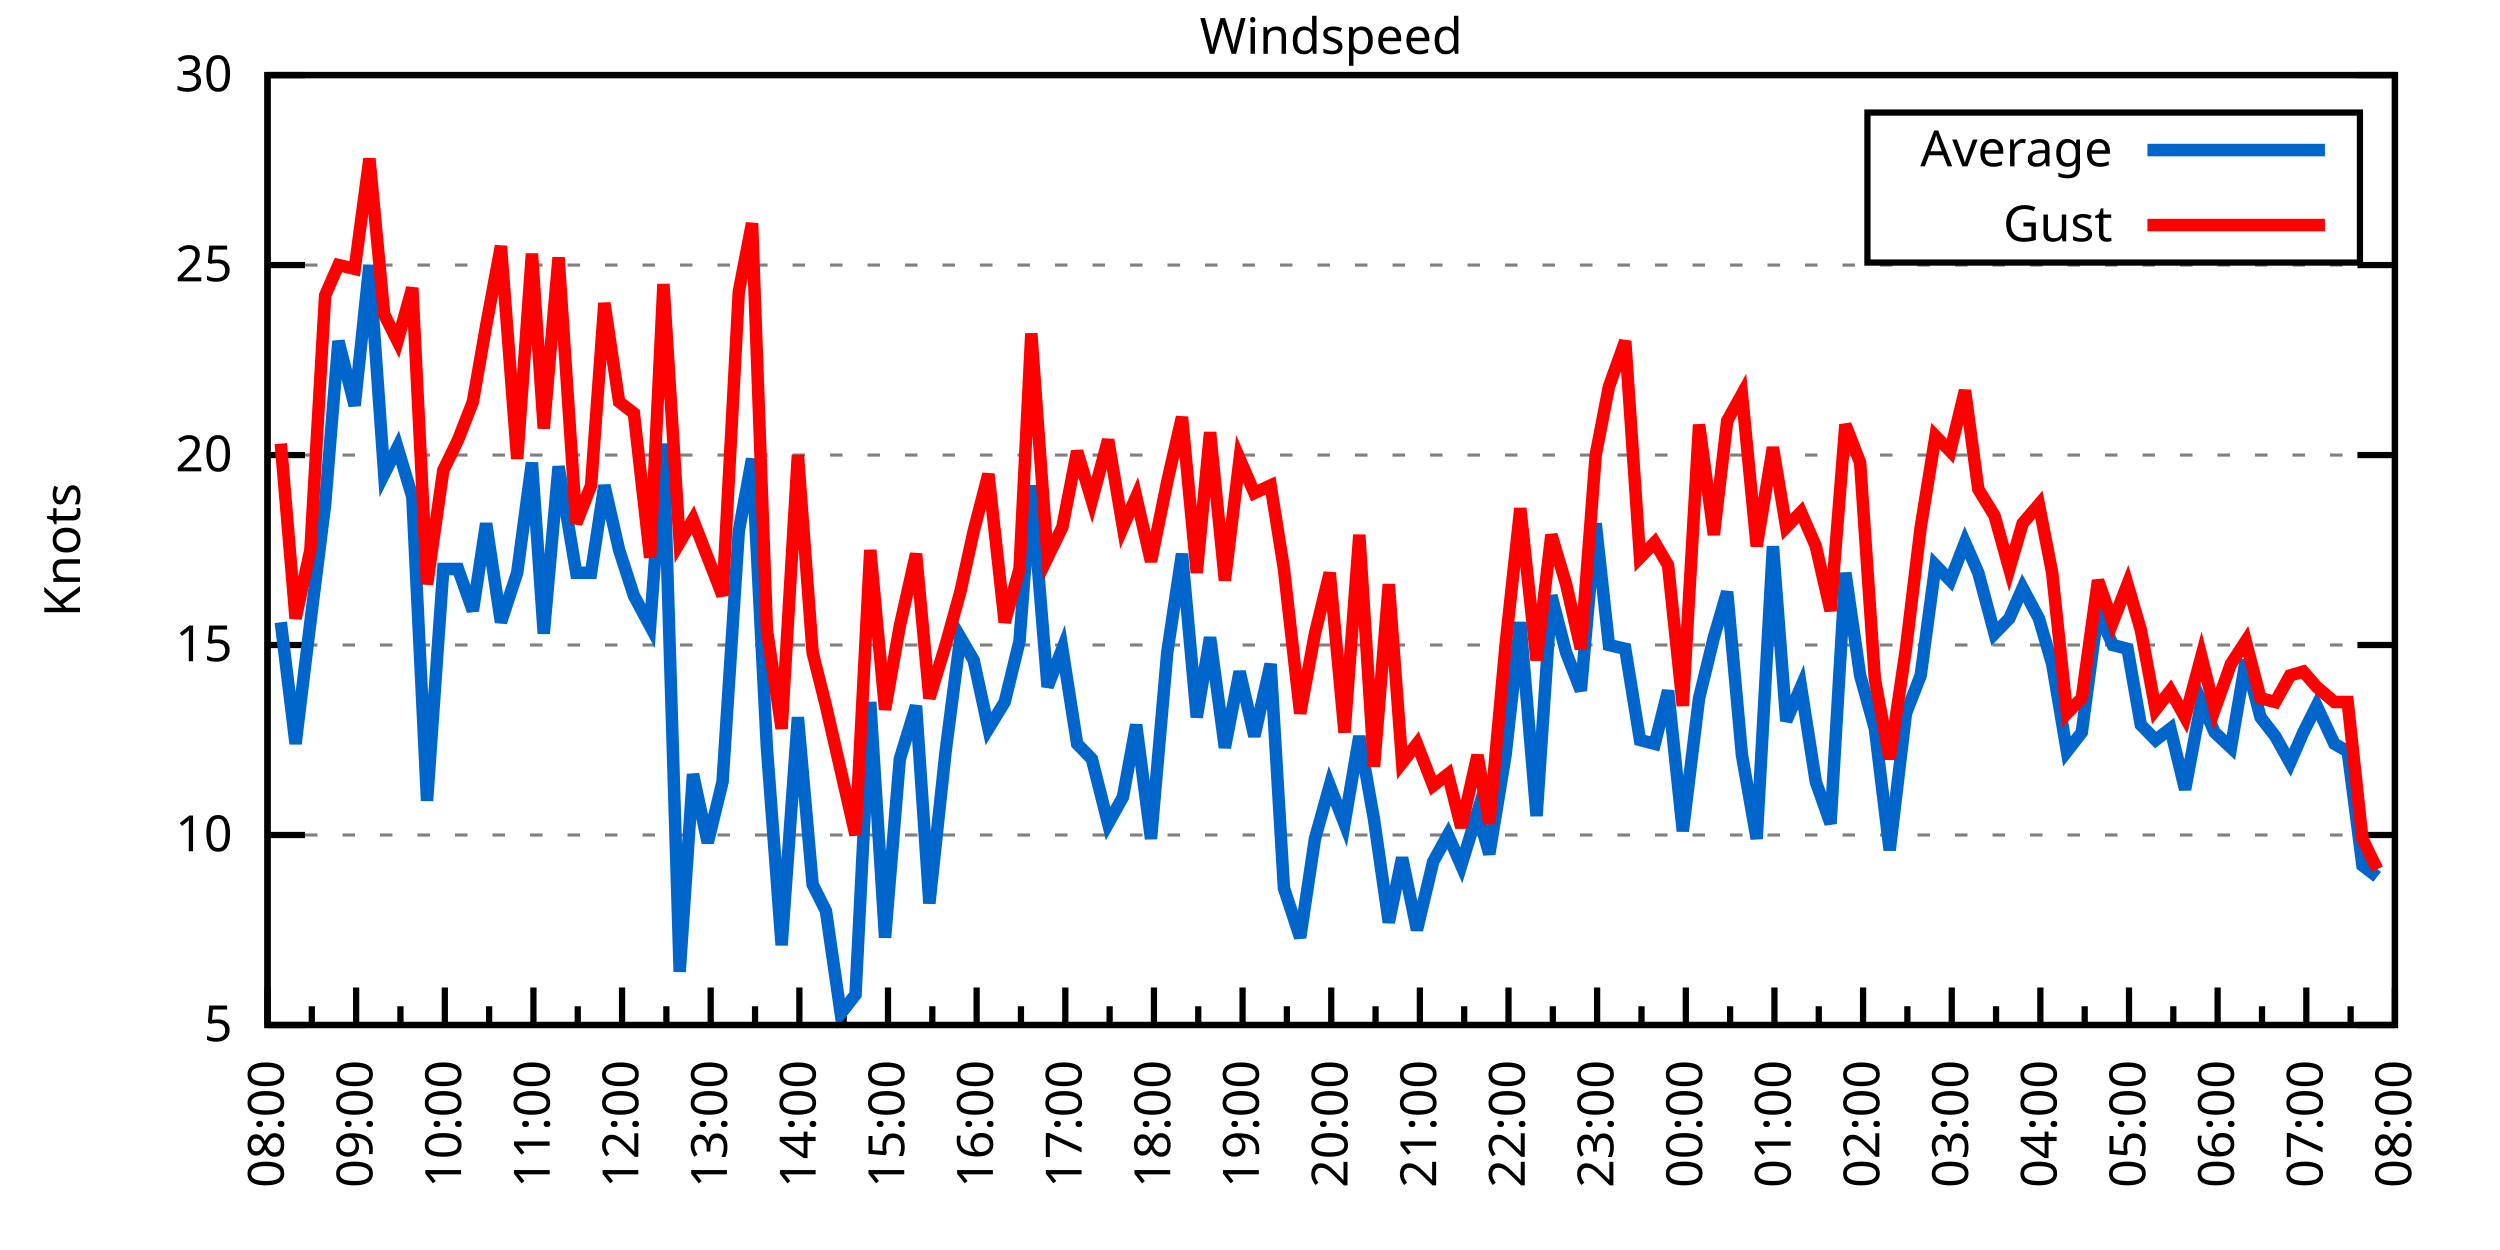
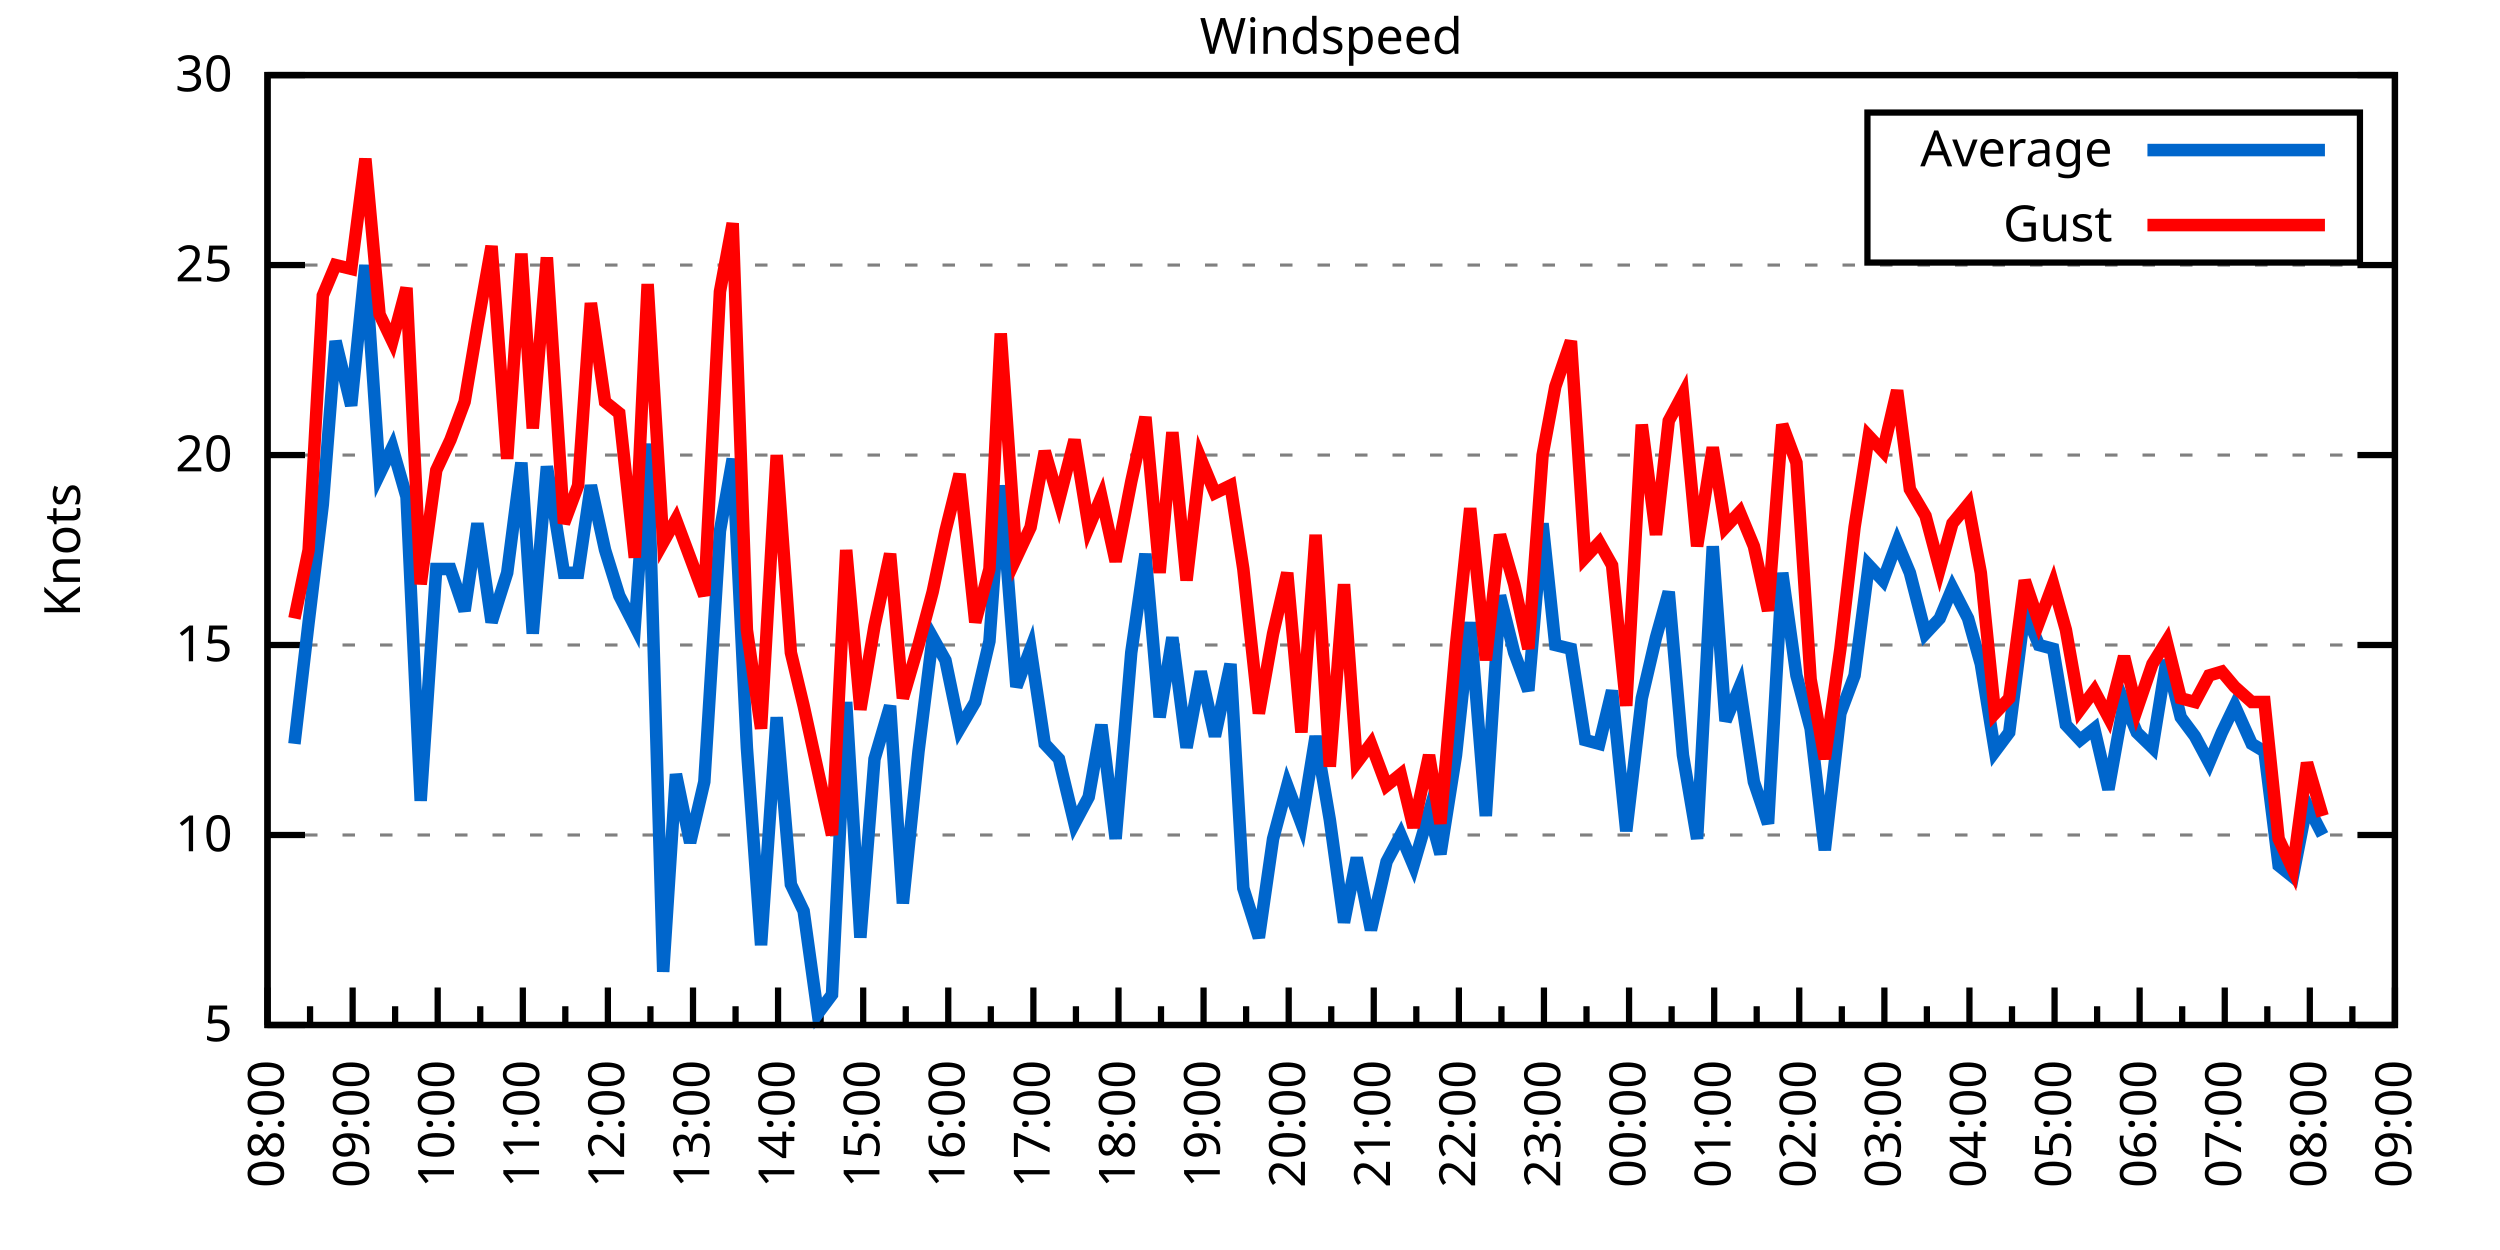
<svg xmlns="http://www.w3.org/2000/svg" xmlns:xlink="http://www.w3.org/1999/xlink" width="400" height="200" viewBox="0 0 400 200">
  <g id="gnuplot_canvas">
    <rect x="0" y="0" width="400" height="200" fill="none" />
    <defs>
      <circle id="gpDot" r="0.5" stroke-width="0.5" stroke="currentColor" />
      <path id="gpPt0" stroke-width="0.333" stroke="currentColor" d="M-1,0 h2 M0,-1 v2" />
      <path id="gpPt1" stroke-width="0.333" stroke="currentColor" d="M-1,-1 L1,1 M1,-1 L-1,1" />
      <path id="gpPt2" stroke-width="0.333" stroke="currentColor" d="M-1,0 L1,0 M0,-1 L0,1 M-1,-1 L1,1 M-1,1 L1,-1" />
      <rect id="gpPt3" stroke-width="0.333" stroke="currentColor" x="-1" y="-1" width="2" height="2" />
      <rect id="gpPt4" stroke-width="0.333" stroke="currentColor" fill="currentColor" x="-1" y="-1" width="2" height="2" />
      <circle id="gpPt5" stroke-width="0.333" stroke="currentColor" cx="0" cy="0" r="1" />
      <use xlink:href="#gpPt5" id="gpPt6" fill="currentColor" stroke="none" />
      <path id="gpPt7" stroke-width="0.333" stroke="currentColor" d="M0,-1.33 L-1.33,0.67 L1.33,0.67 z" />
      <use xlink:href="#gpPt7" id="gpPt8" fill="currentColor" stroke="none" />
      <use xlink:href="#gpPt7" id="gpPt9" stroke="currentColor" transform="rotate(180)" />
      <use xlink:href="#gpPt9" id="gpPt10" fill="currentColor" stroke="none" />
      <use xlink:href="#gpPt3" id="gpPt11" stroke="currentColor" transform="rotate(45)" />
      <use xlink:href="#gpPt11" id="gpPt12" fill="currentColor" stroke="none" />
      <path id="gpPt13" stroke-width="0.333" stroke="currentColor" d="M0,1.330 L1.265,0.411 L0.782,-1.067 L-0.782,-1.076 L-1.265,0.411 z" />
      <use xlink:href="#gpPt13" id="gpPt14" fill="currentColor" stroke="none" />
      <filter id="textbox" filterUnits="objectBoundingBox" x="0" y="0" height="1" width="1">
        <feFlood flood-color="white" flood-opacity="1" result="bgnd" />
        <feComposite in="SourceGraphic" in2="bgnd" operator="atop" />
      </filter>
      <filter id="greybox" filterUnits="objectBoundingBox" x="0" y="0" height="1" width="1">
        <feFlood flood-color="lightgrey" flood-opacity="1" result="grey" />
        <feComposite in="SourceGraphic" in2="grey" operator="atop" />
      </filter>
    </defs>
    <g fill="none" color="white" stroke="currentColor" stroke-width="1.00" stroke-linecap="butt" stroke-linejoin="miter">
</g>
    <g fill="none" color="black" stroke="currentColor" stroke-width="1.00" stroke-linecap="butt" stroke-linejoin="miter">
      <g stroke="none" shape-rendering="crispEdges">
        <polygon fill="rgb(255, 255, 255)" points="42.80,164.00 383.18,164.00 383.18,12.02 42.80,12.02 " />
      </g>
    </g>
    <g fill="none" color="black" stroke="currentColor" stroke-width="1.00" stroke-linecap="butt" stroke-linejoin="miter">
</g>
    <g fill="none" color="black" stroke="black" stroke-width="0.50" stroke-linecap="butt" stroke-linejoin="miter">
</g>
    <g fill="none" color="gray" stroke="currentColor" stroke-width="0.50" stroke-linecap="butt" stroke-linejoin="miter">
      <path stroke="gray" stroke-dasharray="2,4" class="gridline" d="M42.80,164.00 L383.19,164.00  " />
    </g>
    <g fill="none" color="gray" stroke="gray" stroke-width="1.00" stroke-linecap="butt" stroke-linejoin="miter">
</g>
    <g fill="none" color="black" stroke="currentColor" stroke-width="1.00" stroke-linecap="butt" stroke-linejoin="miter">
      <path stroke="black" d="M42.80,164.00 L48.80,164.00 M383.19,164.00 L377.19,164.00  " />
      <g transform="translate(37.20,166.60)" stroke="none" fill="black" font-family="Sans" font-size="8.00" text-anchor="end">
        <text>
          <tspan font-family="Sans"> 5</tspan>
        </text>
      </g>
    </g>
    <g fill="none" color="black" stroke="currentColor" stroke-width="1.00" stroke-linecap="butt" stroke-linejoin="miter">
</g>
    <g fill="none" color="black" stroke="black" stroke-width="0.50" stroke-linecap="butt" stroke-linejoin="miter">
</g>
    <g fill="none" color="gray" stroke="currentColor" stroke-width="0.50" stroke-linecap="butt" stroke-linejoin="miter">
      <path stroke="gray" stroke-dasharray="2,4" class="gridline" d="M42.80,133.60 L383.19,133.60  " />
    </g>
    <g fill="none" color="gray" stroke="gray" stroke-width="1.00" stroke-linecap="butt" stroke-linejoin="miter">
</g>
    <g fill="none" color="black" stroke="currentColor" stroke-width="1.00" stroke-linecap="butt" stroke-linejoin="miter">
      <path stroke="black" d="M42.80,133.60 L48.80,133.60 M383.19,133.60 L377.19,133.60  " />
      <g transform="translate(37.20,136.20)" stroke="none" fill="black" font-family="Sans" font-size="8.00" text-anchor="end">
        <text>
          <tspan font-family="Sans"> 10</tspan>
        </text>
      </g>
    </g>
    <g fill="none" color="black" stroke="currentColor" stroke-width="1.00" stroke-linecap="butt" stroke-linejoin="miter">
</g>
    <g fill="none" color="black" stroke="black" stroke-width="0.50" stroke-linecap="butt" stroke-linejoin="miter">
</g>
    <g fill="none" color="gray" stroke="currentColor" stroke-width="0.50" stroke-linecap="butt" stroke-linejoin="miter">
      <path stroke="gray" stroke-dasharray="2,4" class="gridline" d="M42.80,103.20 L383.19,103.20  " />
    </g>
    <g fill="none" color="gray" stroke="gray" stroke-width="1.00" stroke-linecap="butt" stroke-linejoin="miter">
</g>
    <g fill="none" color="black" stroke="currentColor" stroke-width="1.00" stroke-linecap="butt" stroke-linejoin="miter">
      <path stroke="black" d="M42.80,103.20 L48.80,103.20 M383.19,103.20 L377.19,103.20  " />
      <g transform="translate(37.20,105.80)" stroke="none" fill="black" font-family="Sans" font-size="8.00" text-anchor="end">
        <text>
          <tspan font-family="Sans"> 15</tspan>
        </text>
      </g>
    </g>
    <g fill="none" color="black" stroke="currentColor" stroke-width="1.00" stroke-linecap="butt" stroke-linejoin="miter">
</g>
    <g fill="none" color="black" stroke="black" stroke-width="0.50" stroke-linecap="butt" stroke-linejoin="miter">
</g>
    <g fill="none" color="gray" stroke="currentColor" stroke-width="0.50" stroke-linecap="butt" stroke-linejoin="miter">
      <path stroke="gray" stroke-dasharray="2,4" class="gridline" d="M42.80,72.81 L383.19,72.81  " />
    </g>
    <g fill="none" color="gray" stroke="gray" stroke-width="1.00" stroke-linecap="butt" stroke-linejoin="miter">
</g>
    <g fill="none" color="black" stroke="currentColor" stroke-width="1.00" stroke-linecap="butt" stroke-linejoin="miter">
      <path stroke="black" d="M42.80,72.81 L48.80,72.81 M383.19,72.81 L377.19,72.81  " />
      <g transform="translate(37.20,75.41)" stroke="none" fill="black" font-family="Sans" font-size="8.00" text-anchor="end">
        <text>
          <tspan font-family="Sans"> 20</tspan>
        </text>
      </g>
    </g>
    <g fill="none" color="black" stroke="currentColor" stroke-width="1.00" stroke-linecap="butt" stroke-linejoin="miter">
</g>
    <g fill="none" color="black" stroke="black" stroke-width="0.50" stroke-linecap="butt" stroke-linejoin="miter">
</g>
    <g fill="none" color="gray" stroke="currentColor" stroke-width="0.50" stroke-linecap="butt" stroke-linejoin="miter">
      <path stroke="gray" stroke-dasharray="2,4" class="gridline" d="M42.80,42.41 L383.19,42.41  " />
    </g>
    <g fill="none" color="gray" stroke="gray" stroke-width="1.00" stroke-linecap="butt" stroke-linejoin="miter">
</g>
    <g fill="none" color="black" stroke="currentColor" stroke-width="1.00" stroke-linecap="butt" stroke-linejoin="miter">
      <path stroke="black" d="M42.80,42.41 L48.80,42.41 M383.19,42.41 L377.19,42.41  " />
      <g transform="translate(37.20,45.01)" stroke="none" fill="black" font-family="Sans" font-size="8.00" text-anchor="end">
        <text>
          <tspan font-family="Sans"> 25</tspan>
        </text>
      </g>
    </g>
    <g fill="none" color="black" stroke="currentColor" stroke-width="1.00" stroke-linecap="butt" stroke-linejoin="miter">
</g>
    <g fill="none" color="black" stroke="black" stroke-width="0.50" stroke-linecap="butt" stroke-linejoin="miter">
</g>
    <g fill="none" color="gray" stroke="currentColor" stroke-width="0.50" stroke-linecap="butt" stroke-linejoin="miter">
      <path stroke="gray" stroke-dasharray="2,4" class="gridline" d="M42.80,12.01 L383.19,12.01  " />
    </g>
    <g fill="none" color="gray" stroke="gray" stroke-width="1.00" stroke-linecap="butt" stroke-linejoin="miter">
</g>
    <g fill="none" color="black" stroke="currentColor" stroke-width="1.00" stroke-linecap="butt" stroke-linejoin="miter">
      <path stroke="black" d="M42.80,12.01 L48.80,12.01 M383.19,12.01 L377.19,12.01  " />
      <g transform="translate(37.20,14.61)" stroke="none" fill="black" font-family="Sans" font-size="8.00" text-anchor="end">
        <text>
          <tspan font-family="Sans"> 30</tspan>
        </text>
      </g>
    </g>
    <g fill="none" color="black" stroke="currentColor" stroke-width="1.00" stroke-linecap="butt" stroke-linejoin="miter">
      <path stroke="black" d="M42.80,164.00 L42.80,158.00  " />
      <g transform="translate(45.40,169.60) rotate(270)" stroke="none" fill="black" font-family="Sans" font-size="8.00" text-anchor="end">
        <text>
          <tspan font-family="Sans">08:00</tspan>
        </text>
      </g>
    </g>
    <g fill="none" color="black" stroke="currentColor" stroke-width="1.00" stroke-linecap="butt" stroke-linejoin="miter">
-       <path stroke="black" d="M49.89,164.00 L49.89,161.00 M56.98,164.00 L56.98,158.00  " />
-       <g transform="translate(59.58,169.60) rotate(270)" stroke="none" fill="black" font-family="Sans" font-size="8.00" text-anchor="end">
+       <path stroke="black" d="M49.61,164.00 L49.61,161.00 M56.42,164.00 L56.42,158.00  " />
+       <g transform="translate(59.02,169.60) rotate(270)" stroke="none" fill="black" font-family="Sans" font-size="8.00" text-anchor="end">
        <text>
          <tspan font-family="Sans">09:00</tspan>
        </text>
      </g>
    </g>
    <g fill="none" color="black" stroke="currentColor" stroke-width="1.00" stroke-linecap="butt" stroke-linejoin="miter">
-       <path stroke="black" d="M64.07,164.00 L64.07,161.00 M71.17,164.00 L71.17,158.00  " />
-       <g transform="translate(73.77,169.60) rotate(270)" stroke="none" fill="black" font-family="Sans" font-size="8.00" text-anchor="end">
+       <path stroke="black" d="M63.22,164.00 L63.22,161.00 M70.03,164.00 L70.03,158.00  " />
+       <g transform="translate(72.63,169.60) rotate(270)" stroke="none" fill="black" font-family="Sans" font-size="8.00" text-anchor="end">
        <text>
          <tspan font-family="Sans">10:00</tspan>
        </text>
      </g>
    </g>
    <g fill="none" color="black" stroke="currentColor" stroke-width="1.00" stroke-linecap="butt" stroke-linejoin="miter">
-       <path stroke="black" d="M78.26,164.00 L78.26,161.00 M85.35,164.00 L85.35,158.00  " />
-       <g transform="translate(87.95,169.60) rotate(270)" stroke="none" fill="black" font-family="Sans" font-size="8.00" text-anchor="end">
+       <path stroke="black" d="M76.84,164.00 L76.84,161.00 M83.65,164.00 L83.65,158.00  " />
+       <g transform="translate(86.25,169.60) rotate(270)" stroke="none" fill="black" font-family="Sans" font-size="8.00" text-anchor="end">
        <text>
          <tspan font-family="Sans">11:00</tspan>
        </text>
      </g>
    </g>
    <g fill="none" color="black" stroke="currentColor" stroke-width="1.00" stroke-linecap="butt" stroke-linejoin="miter">
-       <path stroke="black" d="M92.44,164.00 L92.44,161.00 M99.53,164.00 L99.53,158.00  " />
-       <g transform="translate(102.13,169.60) rotate(270)" stroke="none" fill="black" font-family="Sans" font-size="8.00" text-anchor="end">
+       <path stroke="black" d="M90.45,164.00 L90.45,161.00 M97.26,164.00 L97.26,158.00  " />
+       <g transform="translate(99.86,169.60) rotate(270)" stroke="none" fill="black" font-family="Sans" font-size="8.00" text-anchor="end">
        <text>
          <tspan font-family="Sans">12:00</tspan>
        </text>
      </g>
    </g>
    <g fill="none" color="black" stroke="currentColor" stroke-width="1.00" stroke-linecap="butt" stroke-linejoin="miter">
-       <path stroke="black" d="M106.62,164.00 L106.62,161.00 M113.71,164.00 L113.71,158.00  " />
-       <g transform="translate(116.31,169.60) rotate(270)" stroke="none" fill="black" font-family="Sans" font-size="8.00" text-anchor="end">
+       <path stroke="black" d="M104.07,164.00 L104.07,161.00 M110.88,164.00 L110.88,158.00  " />
+       <g transform="translate(113.48,169.60) rotate(270)" stroke="none" fill="black" font-family="Sans" font-size="8.00" text-anchor="end">
        <text>
          <tspan font-family="Sans">13:00</tspan>
        </text>
      </g>
    </g>
    <g fill="none" color="black" stroke="currentColor" stroke-width="1.00" stroke-linecap="butt" stroke-linejoin="miter">
-       <path stroke="black" d="M120.81,164.00 L120.81,161.00 M127.90,164.00 L127.90,158.00  " />
-       <g transform="translate(130.50,169.60) rotate(270)" stroke="none" fill="black" font-family="Sans" font-size="8.00" text-anchor="end">
+       <path stroke="black" d="M117.69,164.00 L117.69,161.00 M124.49,164.00 L124.49,158.00  " />
+       <g transform="translate(127.09,169.60) rotate(270)" stroke="none" fill="black" font-family="Sans" font-size="8.00" text-anchor="end">
        <text>
          <tspan font-family="Sans">14:00</tspan>
        </text>
      </g>
    </g>
    <g fill="none" color="black" stroke="currentColor" stroke-width="1.00" stroke-linecap="butt" stroke-linejoin="miter">
-       <path stroke="black" d="M134.99,164.00 L134.99,161.00 M142.08,164.00 L142.08,158.00  " />
-       <g transform="translate(144.68,169.60) rotate(270)" stroke="none" fill="black" font-family="Sans" font-size="8.00" text-anchor="end">
+       <path stroke="black" d="M131.30,164.00 L131.30,161.00 M138.11,164.00 L138.11,158.00  " />
+       <g transform="translate(140.71,169.60) rotate(270)" stroke="none" fill="black" font-family="Sans" font-size="8.00" text-anchor="end">
        <text>
          <tspan font-family="Sans">15:00</tspan>
        </text>
      </g>
    </g>
    <g fill="none" color="black" stroke="currentColor" stroke-width="1.00" stroke-linecap="butt" stroke-linejoin="miter">
-       <path stroke="black" d="M149.17,164.00 L149.17,161.00 M156.26,164.00 L156.26,158.00  " />
-       <g transform="translate(158.86,169.60) rotate(270)" stroke="none" fill="black" font-family="Sans" font-size="8.00" text-anchor="end">
+       <path stroke="black" d="M144.92,164.00 L144.92,161.00 M151.72,164.00 L151.72,158.00  " />
+       <g transform="translate(154.32,169.60) rotate(270)" stroke="none" fill="black" font-family="Sans" font-size="8.00" text-anchor="end">
        <text>
          <tspan font-family="Sans">16:00</tspan>
        </text>
      </g>
    </g>
    <g fill="none" color="black" stroke="currentColor" stroke-width="1.00" stroke-linecap="butt" stroke-linejoin="miter">
-       <path stroke="black" d="M163.35,164.00 L163.35,161.00 M170.45,164.00 L170.45,158.00  " />
-       <g transform="translate(173.05,169.60) rotate(270)" stroke="none" fill="black" font-family="Sans" font-size="8.00" text-anchor="end">
+       <path stroke="black" d="M158.53,164.00 L158.53,161.00 M165.34,164.00 L165.34,158.00  " />
+       <g transform="translate(167.94,169.60) rotate(270)" stroke="none" fill="black" font-family="Sans" font-size="8.00" text-anchor="end">
        <text>
          <tspan font-family="Sans">17:00</tspan>
        </text>
      </g>
    </g>
    <g fill="none" color="black" stroke="currentColor" stroke-width="1.00" stroke-linecap="butt" stroke-linejoin="miter">
-       <path stroke="black" d="M177.54,164.00 L177.54,161.00 M184.63,164.00 L184.63,158.00  " />
-       <g transform="translate(187.23,169.60) rotate(270)" stroke="none" fill="black" font-family="Sans" font-size="8.00" text-anchor="end">
+       <path stroke="black" d="M172.15,164.00 L172.15,161.00 M178.96,164.00 L178.96,158.00  " />
+       <g transform="translate(181.56,169.60) rotate(270)" stroke="none" fill="black" font-family="Sans" font-size="8.00" text-anchor="end">
        <text>
          <tspan font-family="Sans">18:00</tspan>
        </text>
      </g>
    </g>
    <g fill="none" color="black" stroke="currentColor" stroke-width="1.00" stroke-linecap="butt" stroke-linejoin="miter">
-       <path stroke="black" d="M191.72,164.00 L191.72,161.00 M198.81,164.00 L198.81,158.00  " />
-       <g transform="translate(201.41,169.60) rotate(270)" stroke="none" fill="black" font-family="Sans" font-size="8.00" text-anchor="end">
+       <path stroke="black" d="M185.76,164.00 L185.76,161.00 M192.57,164.00 L192.57,158.00  " />
+       <g transform="translate(195.17,169.60) rotate(270)" stroke="none" fill="black" font-family="Sans" font-size="8.00" text-anchor="end">
        <text>
          <tspan font-family="Sans">19:00</tspan>
        </text>
      </g>
    </g>
    <g fill="none" color="black" stroke="currentColor" stroke-width="1.00" stroke-linecap="butt" stroke-linejoin="miter">
-       <path stroke="black" d="M205.90,164.00 L205.90,161.00 M213.00,164.00 L213.00,158.00  " />
-       <g transform="translate(215.60,169.60) rotate(270)" stroke="none" fill="black" font-family="Sans" font-size="8.00" text-anchor="end">
+       <path stroke="black" d="M199.38,164.00 L199.38,161.00 M206.19,164.00 L206.19,158.00  " />
+       <g transform="translate(208.79,169.60) rotate(270)" stroke="none" fill="black" font-family="Sans" font-size="8.00" text-anchor="end">
        <text>
          <tspan font-family="Sans">20:00</tspan>
        </text>
      </g>
    </g>
    <g fill="none" color="black" stroke="currentColor" stroke-width="1.00" stroke-linecap="butt" stroke-linejoin="miter">
-       <path stroke="black" d="M220.09,164.00 L220.09,161.00 M227.18,164.00 L227.18,158.00  " />
-       <g transform="translate(229.78,169.60) rotate(270)" stroke="none" fill="black" font-family="Sans" font-size="8.00" text-anchor="end">
+       <path stroke="black" d="M213.00,164.00 L213.00,161.00 M219.80,164.00 L219.80,158.00  " />
+       <g transform="translate(222.40,169.60) rotate(270)" stroke="none" fill="black" font-family="Sans" font-size="8.00" text-anchor="end">
        <text>
          <tspan font-family="Sans">21:00</tspan>
        </text>
      </g>
    </g>
    <g fill="none" color="black" stroke="currentColor" stroke-width="1.00" stroke-linecap="butt" stroke-linejoin="miter">
-       <path stroke="black" d="M234.27,164.00 L234.27,161.00 M241.36,164.00 L241.36,158.00  " />
-       <g transform="translate(243.96,169.60) rotate(270)" stroke="none" fill="black" font-family="Sans" font-size="8.00" text-anchor="end">
+       <path stroke="black" d="M226.61,164.00 L226.61,161.00 M233.42,164.00 L233.42,158.00  " />
+       <g transform="translate(236.02,169.60) rotate(270)" stroke="none" fill="black" font-family="Sans" font-size="8.00" text-anchor="end">
        <text>
          <tspan font-family="Sans">22:00</tspan>
        </text>
      </g>
    </g>
    <g fill="none" color="black" stroke="currentColor" stroke-width="1.00" stroke-linecap="butt" stroke-linejoin="miter">
-       <path stroke="black" d="M248.45,164.00 L248.45,161.00 M255.54,164.00 L255.54,158.00  " />
-       <g transform="translate(258.14,169.60) rotate(270)" stroke="none" fill="black" font-family="Sans" font-size="8.00" text-anchor="end">
+       <path stroke="black" d="M240.23,164.00 L240.23,161.00 M247.03,164.00 L247.03,158.00  " />
+       <g transform="translate(249.63,169.60) rotate(270)" stroke="none" fill="black" font-family="Sans" font-size="8.00" text-anchor="end">
        <text>
          <tspan font-family="Sans">23:00</tspan>
        </text>
      </g>
    </g>
    <g fill="none" color="black" stroke="currentColor" stroke-width="1.00" stroke-linecap="butt" stroke-linejoin="miter">
-       <path stroke="black" d="M262.64,164.00 L262.64,161.00 M269.73,164.00 L269.73,158.00  " />
-       <g transform="translate(272.33,169.60) rotate(270)" stroke="none" fill="black" font-family="Sans" font-size="8.00" text-anchor="end">
+       <path stroke="black" d="M253.84,164.00 L253.84,161.00 M260.65,164.00 L260.65,158.00  " />
+       <g transform="translate(263.25,169.60) rotate(270)" stroke="none" fill="black" font-family="Sans" font-size="8.00" text-anchor="end">
        <text>
          <tspan font-family="Sans">00:00</tspan>
        </text>
      </g>
    </g>
    <g fill="none" color="black" stroke="currentColor" stroke-width="1.00" stroke-linecap="butt" stroke-linejoin="miter">
-       <path stroke="black" d="M276.82,164.00 L276.82,161.00 M283.91,164.00 L283.91,158.00  " />
-       <g transform="translate(286.51,169.60) rotate(270)" stroke="none" fill="black" font-family="Sans" font-size="8.00" text-anchor="end">
+       <path stroke="black" d="M267.46,164.00 L267.46,161.00 M274.27,164.00 L274.27,158.00  " />
+       <g transform="translate(276.87,169.60) rotate(270)" stroke="none" fill="black" font-family="Sans" font-size="8.00" text-anchor="end">
        <text>
          <tspan font-family="Sans">01:00</tspan>
        </text>
      </g>
    </g>
    <g fill="none" color="black" stroke="currentColor" stroke-width="1.00" stroke-linecap="butt" stroke-linejoin="miter">
-       <path stroke="black" d="M291.00,164.00 L291.00,161.00 M298.09,164.00 L298.09,158.00  " />
-       <g transform="translate(300.69,169.60) rotate(270)" stroke="none" fill="black" font-family="Sans" font-size="8.00" text-anchor="end">
+       <path stroke="black" d="M281.07,164.00 L281.07,161.00 M287.88,164.00 L287.88,158.00  " />
+       <g transform="translate(290.48,169.60) rotate(270)" stroke="none" fill="black" font-family="Sans" font-size="8.00" text-anchor="end">
        <text>
          <tspan font-family="Sans">02:00</tspan>
        </text>
      </g>
    </g>
    <g fill="none" color="black" stroke="currentColor" stroke-width="1.00" stroke-linecap="butt" stroke-linejoin="miter">
-       <path stroke="black" d="M305.18,164.00 L305.18,161.00 M312.28,164.00 L312.28,158.00  " />
-       <g transform="translate(314.88,169.60) rotate(270)" stroke="none" fill="black" font-family="Sans" font-size="8.00" text-anchor="end">
+       <path stroke="black" d="M294.69,164.00 L294.69,161.00 M301.50,164.00 L301.50,158.00  " />
+       <g transform="translate(304.10,169.60) rotate(270)" stroke="none" fill="black" font-family="Sans" font-size="8.00" text-anchor="end">
        <text>
          <tspan font-family="Sans">03:00</tspan>
        </text>
      </g>
    </g>
    <g fill="none" color="black" stroke="currentColor" stroke-width="1.00" stroke-linecap="butt" stroke-linejoin="miter">
-       <path stroke="black" d="M319.37,164.00 L319.37,161.00 M326.46,164.00 L326.46,158.00  " />
-       <g transform="translate(329.06,169.60) rotate(270)" stroke="none" fill="black" font-family="Sans" font-size="8.00" text-anchor="end">
+       <path stroke="black" d="M308.30,164.00 L308.30,161.00 M315.11,164.00 L315.11,158.00  " />
+       <g transform="translate(317.71,169.60) rotate(270)" stroke="none" fill="black" font-family="Sans" font-size="8.00" text-anchor="end">
        <text>
          <tspan font-family="Sans">04:00</tspan>
        </text>
      </g>
    </g>
    <g fill="none" color="black" stroke="currentColor" stroke-width="1.00" stroke-linecap="butt" stroke-linejoin="miter">
-       <path stroke="black" d="M333.55,164.00 L333.55,161.00 M340.64,164.00 L340.64,158.00  " />
-       <g transform="translate(343.24,169.60) rotate(270)" stroke="none" fill="black" font-family="Sans" font-size="8.00" text-anchor="end">
+       <path stroke="black" d="M321.92,164.00 L321.92,161.00 M328.73,164.00 L328.73,158.00  " />
+       <g transform="translate(331.33,169.60) rotate(270)" stroke="none" fill="black" font-family="Sans" font-size="8.00" text-anchor="end">
        <text>
          <tspan font-family="Sans">05:00</tspan>
        </text>
      </g>
    </g>
    <g fill="none" color="black" stroke="currentColor" stroke-width="1.00" stroke-linecap="butt" stroke-linejoin="miter">
-       <path stroke="black" d="M347.73,164.00 L347.73,161.00 M354.82,164.00 L354.82,158.00  " />
-       <g transform="translate(357.42,169.60) rotate(270)" stroke="none" fill="black" font-family="Sans" font-size="8.00" text-anchor="end">
+       <path stroke="black" d="M335.54,164.00 L335.54,161.00 M342.34,164.00 L342.34,158.00  " />
+       <g transform="translate(344.94,169.60) rotate(270)" stroke="none" fill="black" font-family="Sans" font-size="8.00" text-anchor="end">
        <text>
          <tspan font-family="Sans">06:00</tspan>
        </text>
      </g>
    </g>
    <g fill="none" color="black" stroke="currentColor" stroke-width="1.00" stroke-linecap="butt" stroke-linejoin="miter">
-       <path stroke="black" d="M361.92,164.00 L361.92,161.00 M369.01,164.00 L369.01,158.00  " />
-       <g transform="translate(371.61,169.60) rotate(270)" stroke="none" fill="black" font-family="Sans" font-size="8.00" text-anchor="end">
+       <path stroke="black" d="M349.15,164.00 L349.15,161.00 M355.96,164.00 L355.96,158.00  " />
+       <g transform="translate(358.56,169.60) rotate(270)" stroke="none" fill="black" font-family="Sans" font-size="8.00" text-anchor="end">
        <text>
          <tspan font-family="Sans">07:00</tspan>
        </text>
      </g>
    </g>
    <g fill="none" color="black" stroke="currentColor" stroke-width="1.00" stroke-linecap="butt" stroke-linejoin="miter">
-       <path stroke="black" d="M376.10,164.00 L376.10,161.00 M383.19,164.00 L383.19,158.00  " />
+       <path stroke="black" d="M362.77,164.00 L362.77,161.00 M369.57,164.00 L369.57,158.00  " />
+       <g transform="translate(372.17,169.60) rotate(270)" stroke="none" fill="black" font-family="Sans" font-size="8.00" text-anchor="end">
+         <text>
+           <tspan font-family="Sans">08:00</tspan>
+         </text>
+       </g>
+     </g>
+     <g fill="none" color="black" stroke="currentColor" stroke-width="1.00" stroke-linecap="butt" stroke-linejoin="miter">
+       <path stroke="black" d="M376.38,164.00 L376.38,161.00 M383.19,164.00 L383.19,158.00  " />
      <g transform="translate(385.79,169.60) rotate(270)" stroke="none" fill="black" font-family="Sans" font-size="8.00" text-anchor="end">
        <text>
-           <tspan font-family="Sans">08:00</tspan>
+           <tspan font-family="Sans">09:00</tspan>
        </text>
      </g>
    </g>
    <g fill="none" color="black" stroke="currentColor" stroke-width="1.00" stroke-linecap="butt" stroke-linejoin="miter">
</g>
    <g fill="none" color="black" stroke="currentColor" stroke-width="1.00" stroke-linecap="butt" stroke-linejoin="miter">
      <path stroke="black" d="M42.80,12.01 L42.80,164.00 L383.19,164.00 L383.19,12.01 L42.80,12.01 Z  " />
    </g>
    <g fill="none" color="black" stroke="currentColor" stroke-width="1.00" stroke-linecap="butt" stroke-linejoin="miter">
      <g transform="translate(12.80,88.01) rotate(270)" stroke="none" fill="black" font-family="Sans" font-size="8.00" text-anchor="middle">
        <text>
          <tspan font-family="Sans">Knots</tspan>
        </text>
      </g>
    </g>
    <g fill="none" color="black" stroke="currentColor" stroke-width="1.00" stroke-linecap="butt" stroke-linejoin="miter">
</g>
    <g fill="none" color="black" stroke="currentColor" stroke-width="1.00" stroke-linecap="butt" stroke-linejoin="miter">
      <path stroke="black" d="M298.79,42.01 L298.79,18.01 L377.59,18.01 L377.59,42.01 L298.79,42.01 Z  " />
    </g>
    <g id="Windspeed_plot_1">
      <g fill="none" color="white" stroke="black" stroke-width="2.00" stroke-linecap="butt" stroke-linejoin="miter">
</g>
      <g fill="none" color="black" stroke="currentColor" stroke-width="2.00" stroke-linecap="butt" stroke-linejoin="miter">
        <g transform="translate(337.99,26.61)" stroke="none" fill="black" font-family="Sans" font-size="8.00" text-anchor="end">
          <text>
            <tspan font-family="Sans">Average</tspan>
          </text>
        </g>
      </g>
      <g fill="none" color="black" stroke="currentColor" stroke-width="2.00" stroke-linecap="butt" stroke-linejoin="miter">
-         <path stroke="rgb(  0, 102, 204)" d="M343.59,24.01 L371.99,24.01 M44.93,99.56 L47.29,119.01 L49.66,99.56 L52.02,80.71 L54.15,54.57 L56.75,64.90   L59.11,42.41 L61.47,75.85 L63.60,71.59 L65.97,79.49 L68.33,128.13 L70.93,91.04 L73.29,91.04 L75.66,97.73   L77.78,83.75 L80.15,99.56 L82.75,91.65 L85.11,74.02 L87.00,101.38 L89.37,74.63 L92.20,91.65 L94.57,91.65   L96.70,77.67 L99.06,88.00 L101.42,95.30 L104.02,100.16 L106.15,70.98 L108.75,155.49 L110.88,123.87 L113.24,134.82   L115.61,125.09 L118.21,84.97 L120.33,73.41 L122.70,119.62 L125.06,151.23 L127.66,114.76 L130.02,141.51 L132.15,145.76   L134.52,162.18 L136.88,159.14 L139.24,112.32 L141.61,150.02 L143.97,121.44 L146.57,112.93 L148.70,144.55 L151.30,120.23   L153.66,101.99 L155.79,105.64 L158.15,116.58 L160.75,112.32 L163.12,102.60 L165.01,77.67 L167.61,109.89 L169.97,103.81   L172.34,119.01 L174.70,121.44 L177.30,131.78 L179.67,127.52 L181.79,115.97 L184.16,134.21 L186.76,104.42 L189.12,88.61   L191.48,114.76 L193.61,101.99 L195.98,119.62 L198.34,107.46 L200.70,117.80 L203.30,106.24 L205.43,142.11 L208.03,150.02   L210.39,134.21 L212.76,125.70 L215.12,131.78 L217.49,117.80 L219.85,131.17 L222.21,147.59 L224.34,137.25 L226.71,148.80   L229.31,137.86 L231.67,133.60 L233.80,138.47 L236.40,129.95 L238.29,136.64 L240.89,120.83 L243.25,99.56 L245.85,130.56   L248.22,95.30 L250.58,104.42 L252.94,110.50 L255.31,83.75 L257.43,103.20 L260.04,103.81 L262.40,118.40 L264.76,119.01   L266.89,110.50 L269.25,132.99 L271.85,111.72 L274.22,101.99 L276.35,94.69 L278.71,120.83 L281.07,134.21 L283.67,87.40   L285.80,115.36 L288.16,109.89 L290.53,125.09 L292.89,131.78 L295.26,91.65 L297.62,108.07 L299.98,116.58 L302.35,136.03   L304.95,114.15 L307.31,108.07 L309.68,90.44 L312.04,92.87 L314.40,86.79 L316.53,91.65 L319.13,101.38 L321.49,98.95   L323.62,94.08 L326.22,98.95 L328.35,106.24 L330.71,120.23 L333.08,117.19 L335.68,97.73 L338.04,103.20 L340.40,103.81   L342.53,115.97 L344.90,118.40 L347.26,116.58 L349.62,126.31 L352.22,112.32 L354.35,117.19 L356.95,119.62 L359.32,105.64   L361.68,114.76 L364.04,117.80 L366.41,122.05 L368.53,117.19 L370.66,112.93 L373.50,119.01 L375.63,120.23 L377.99,138.47   L380.35,140.29  " />
+         <path stroke="rgb(  0, 102, 204)" d="M343.59,24.01 L371.99,24.01 M47.11,119.01 L49.38,99.56 L51.65,80.71 L53.69,54.57 L56.19,64.90 L58.46,42.41   L60.73,75.85 L62.77,71.59 L65.04,79.49 L67.31,128.13 L69.80,91.04 L72.07,91.04 L74.34,97.73 L76.39,83.75   L78.65,99.56 L81.15,91.65 L83.42,74.02 L85.24,101.38 L87.50,74.63 L90.23,91.65 L92.50,91.65 L94.54,77.67   L96.81,88.00 L99.08,95.30 L101.57,100.16 L103.62,70.98 L106.11,155.49 L108.15,123.87 L110.42,134.82 L112.69,125.09   L115.19,84.97 L117.23,73.41 L119.50,119.62 L121.77,151.23 L124.27,114.76 L126.54,141.51 L128.58,145.76 L130.85,162.18   L133.12,159.14 L135.39,112.32 L137.66,150.02 L139.92,121.44 L142.42,112.93 L144.46,144.55 L146.96,120.23 L149.23,101.99   L151.27,105.64 L153.54,116.58 L156.04,112.32 L158.31,102.60 L160.12,77.67 L162.62,109.89 L164.89,103.81 L167.16,119.01   L169.43,121.44 L171.92,131.78 L174.19,127.52 L176.23,115.97 L178.50,134.21 L181.00,104.42 L183.27,88.61 L185.54,114.76   L187.58,101.99 L189.85,119.62 L192.12,107.46 L194.39,117.80 L196.88,106.24 L198.93,142.11 L201.42,150.02 L203.69,134.21   L205.96,125.70 L208.23,131.78 L210.50,117.80 L212.77,131.17 L215.04,147.59 L217.08,137.25 L219.35,148.80 L221.85,137.86   L224.11,133.60 L226.16,138.47 L228.65,129.95 L230.47,136.64 L232.96,120.83 L235.23,99.56 L237.73,130.56 L240.00,95.30   L242.27,104.42 L244.54,110.50 L246.81,83.75 L248.85,103.20 L251.35,103.81 L253.61,118.40 L255.88,119.01 L257.93,110.50   L260.20,132.99 L262.69,111.72 L264.96,101.99 L267.00,94.69 L269.27,120.83 L271.54,134.21 L274.04,87.40 L276.08,115.36   L278.35,109.89 L280.62,125.09 L282.89,131.78 L285.16,91.65 L287.43,108.07 L289.70,116.58 L291.97,136.03 L294.46,114.15   L296.73,108.07 L299.00,90.44 L301.27,92.87 L303.54,86.79 L305.58,91.65 L308.08,101.38 L310.35,98.95 L312.39,94.08   L314.89,98.95 L316.93,106.24 L319.20,120.23 L321.47,117.19 L323.96,97.73 L326.23,103.20 L328.50,103.81 L330.54,115.97   L332.81,118.40 L335.08,116.58 L337.35,126.31 L339.85,112.32 L341.89,117.19 L344.39,119.62 L346.65,105.64 L348.92,114.76   L351.19,117.80 L353.46,122.05 L355.50,117.19 L357.55,112.93 L360.27,119.01 L362.31,120.23 L364.58,138.47 L366.85,140.29   L369.12,128.74 L371.62,133.60  " />
      </g>
    </g>
    <g id="Windspeed_plot_2">
      <g fill="none" color="black" stroke="currentColor" stroke-width="2.00" stroke-linecap="butt" stroke-linejoin="miter">
        <g transform="translate(337.99,38.61)" stroke="none" fill="black" font-family="Sans" font-size="8.00" text-anchor="end">
          <text>
            <tspan font-family="Sans">Gust</tspan>
          </text>
        </g>
      </g>
      <g fill="none" color="black" stroke="currentColor" stroke-width="2.00" stroke-linecap="butt" stroke-linejoin="miter">
-         <path stroke="rgb(255,   0,   0)" d="M343.59,36.01 L371.99,36.01 M44.93,70.98 L47.29,98.95 L49.66,88.00 L52.02,47.27 L54.15,42.41 L56.75,43.02   L59.11,25.39 L61.47,50.31 L63.60,54.57 L65.97,46.06 L68.33,93.48 L70.93,75.24 L73.29,70.37 L75.66,64.29   L77.78,52.14 L80.15,39.37 L82.75,73.41 L85.11,40.58 L87.00,68.55 L89.37,41.19 L92.20,83.75 L94.57,77.67   L96.70,48.49 L99.06,64.29 L101.42,66.12 L104.02,89.22 L106.15,45.45 L108.75,86.79 L110.88,83.14 L113.24,89.22   L115.61,95.30 L118.21,46.66 L120.33,35.72 L122.70,100.77 L125.06,116.58 L127.66,72.81 L130.02,104.42 L132.15,112.93   L134.52,123.27 L136.88,133.60 L139.24,88.00 L141.61,113.54 L143.97,100.16 L146.57,88.61 L148.70,111.72 L151.30,103.20   L153.66,94.69 L155.79,84.97 L158.15,75.85 L160.75,99.56 L163.12,91.04 L165.01,53.35 L167.61,89.22 L169.97,84.36   L172.34,72.20 L174.70,80.10 L177.30,70.37 L179.67,84.36 L181.79,79.49 L184.16,89.83 L186.76,77.06 L189.12,66.73   L191.48,91.65 L193.61,69.16 L195.98,92.87 L198.34,73.41 L200.70,78.89 L203.30,77.67 L205.43,91.04 L208.03,114.15   L210.39,101.38 L212.76,91.65 L215.12,117.19 L217.49,85.57 L219.85,122.66 L222.21,93.48 L224.34,122.05 L226.71,119.01   L229.31,125.70 L231.67,123.87 L233.80,132.39 L236.40,120.83 L238.29,131.78 L240.89,103.20 L243.25,81.32 L245.85,105.64   L248.22,85.57 L250.58,93.48 L252.94,103.81 L255.31,72.81 L257.43,61.86 L260.04,54.57 L262.40,89.22 L264.76,86.79   L266.89,90.44 L269.25,112.93 L271.85,67.94 L274.22,85.57 L276.35,67.33 L278.71,63.08 L281.07,87.40 L283.67,71.59   L285.80,84.36 L288.16,81.93 L290.53,87.40 L292.89,97.73 L295.26,67.94 L297.62,74.02 L299.98,108.68 L302.35,121.44   L304.95,103.81 L307.31,84.36 L309.68,69.77 L312.04,72.20 L314.40,62.47 L316.53,78.28 L319.13,82.53 L321.49,91.04   L323.62,83.75 L326.22,80.71 L328.35,91.65 L330.71,114.15 L333.08,111.72 L335.68,92.87 L338.04,99.56 L340.40,93.48   L342.53,100.77 L344.90,113.54 L347.26,110.50 L349.62,114.76 L352.22,105.03 L354.35,113.54 L356.95,106.24 L359.32,102.60   L361.68,111.72 L364.04,112.32 L366.41,108.07 L368.53,107.46 L370.66,109.89 L373.50,112.32 L375.63,112.32 L377.99,134.21   L380.35,139.07  " />
+         <path stroke="rgb(255,   0,   0)" d="M343.59,36.01 L371.99,36.01 M47.11,98.95 L49.38,88.00 L51.65,47.27 L53.69,42.41 L56.19,43.02 L58.46,25.39   L60.73,50.31 L62.77,54.57 L65.04,46.06 L67.31,93.48 L69.80,75.24 L72.07,70.37 L74.34,64.29 L76.39,52.14   L78.65,39.37 L81.15,73.41 L83.42,40.58 L85.24,68.55 L87.50,41.19 L90.23,83.75 L92.50,77.67 L94.54,48.49   L96.81,64.29 L99.08,66.12 L101.57,89.22 L103.62,45.45 L106.11,86.79 L108.15,83.14 L110.42,89.22 L112.69,95.30   L115.19,46.66 L117.23,35.72 L119.50,100.77 L121.77,116.58 L124.27,72.81 L126.54,104.42 L128.58,112.93 L130.85,123.27   L133.12,133.60 L135.39,88.00 L137.66,113.54 L139.92,100.16 L142.42,88.61 L144.46,111.72 L146.96,103.20 L149.23,94.69   L151.27,84.97 L153.54,75.85 L156.04,99.56 L158.31,91.04 L160.12,53.35 L162.62,89.22 L164.89,84.36 L167.16,72.20   L169.43,80.10 L171.92,70.37 L174.19,84.36 L176.23,79.49 L178.50,89.83 L181.00,77.06 L183.27,66.73 L185.54,91.65   L187.58,69.16 L189.85,92.87 L192.12,73.41 L194.39,78.89 L196.88,77.67 L198.93,91.04 L201.42,114.15 L203.69,101.38   L205.96,91.65 L208.23,117.19 L210.50,85.57 L212.77,122.66 L215.04,93.48 L217.08,122.05 L219.35,119.01 L221.85,125.70   L224.11,123.87 L226.16,132.39 L228.65,120.83 L230.47,131.78 L232.96,103.20 L235.23,81.32 L237.73,105.64 L240.00,85.57   L242.27,93.48 L244.54,103.81 L246.81,72.81 L248.85,61.86 L251.35,54.57 L253.61,89.22 L255.88,86.79 L257.93,90.44   L260.20,112.93 L262.69,67.94 L264.96,85.57 L267.00,67.33 L269.27,63.08 L271.54,87.40 L274.04,71.59 L276.08,84.36   L278.35,81.93 L280.62,87.40 L282.89,97.73 L285.16,67.94 L287.43,74.02 L289.70,108.68 L291.97,121.44 L294.46,103.81   L296.73,84.36 L299.00,69.77 L301.27,72.20 L303.54,62.47 L305.58,78.28 L308.08,82.53 L310.35,91.04 L312.39,83.75   L314.89,80.71 L316.93,91.65 L319.20,114.15 L321.47,111.72 L323.96,92.87 L326.23,99.56 L328.50,93.48 L330.54,100.77   L332.81,113.54 L335.08,110.50 L337.35,114.76 L339.85,105.03 L341.89,113.54 L344.39,106.24 L346.65,102.60 L348.92,111.72   L351.19,112.32 L353.46,108.07 L355.50,107.46 L357.55,109.89 L360.27,112.32 L362.31,112.32 L364.58,134.21 L366.85,139.07   L369.12,122.05 L371.62,130.56  " />
      </g>
    </g>
    <g fill="none" color="black" stroke="currentColor" stroke-width="2.00" stroke-linecap="butt" stroke-linejoin="miter">
</g>
    <g fill="none" color="black" stroke="black" stroke-width="1.00" stroke-linecap="butt" stroke-linejoin="miter">
</g>
    <g fill="none" color="black" stroke="currentColor" stroke-width="1.00" stroke-linecap="butt" stroke-linejoin="miter">
      <path stroke="black" d="M42.80,12.01 L42.80,164.00 L383.19,164.00 L383.19,12.01 L42.80,12.01 Z  " />
    </g>
    <g fill="none" color="black" stroke="currentColor" stroke-width="1.00" stroke-linecap="butt" stroke-linejoin="miter">
      <g transform="translate(212.99,8.61)" stroke="none" fill="black" font-family="Sans" font-size="8.00" text-anchor="middle">
        <text>
          <tspan font-family="Sans">Windspeed</tspan>
        </text>
      </g>
    </g>
    <g fill="none" color="black" stroke="currentColor" stroke-width="1.00" stroke-linecap="butt" stroke-linejoin="miter">
</g>
  </g>
</svg>
